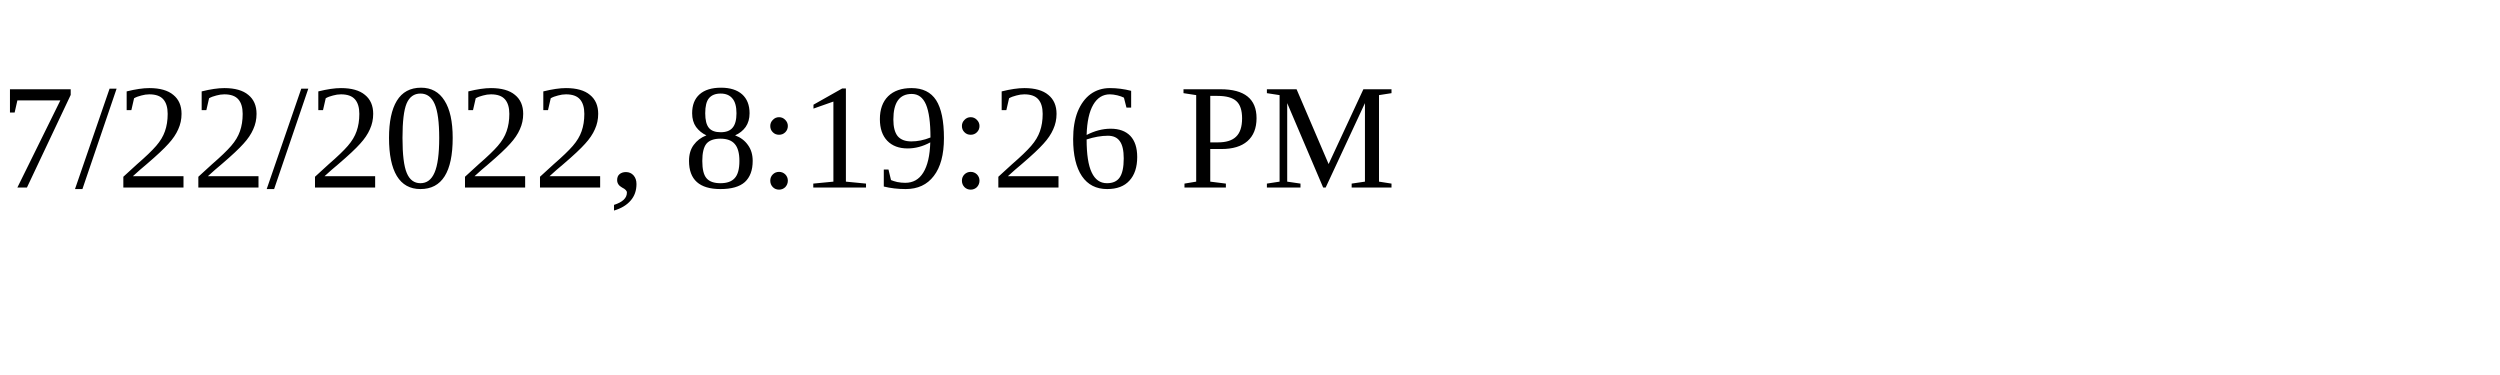
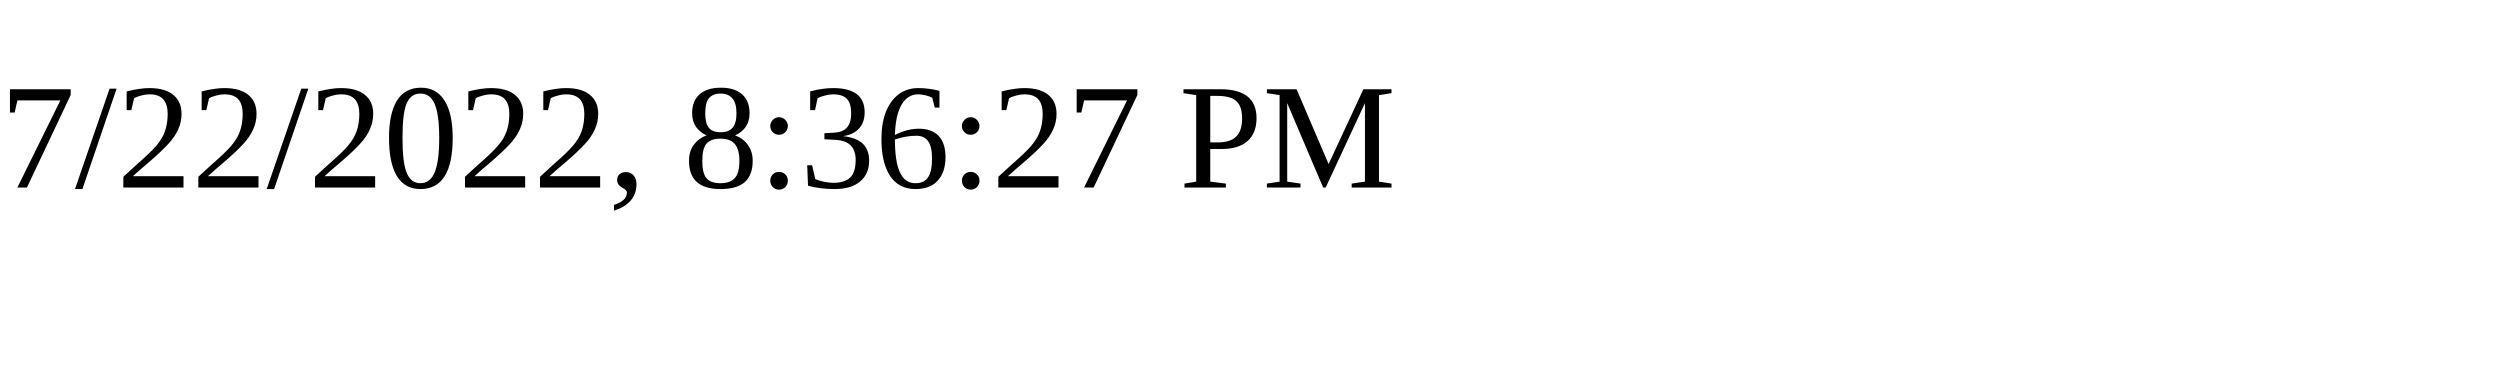
<svg xmlns="http://www.w3.org/2000/svg" height="30" width="200">
-   <text x="0" y="15">7/22/2022, 8:19:26 PM</text>
+   <text x="0" y="15">7/22/2022, 8:36:27 PM</text>
</svg>
